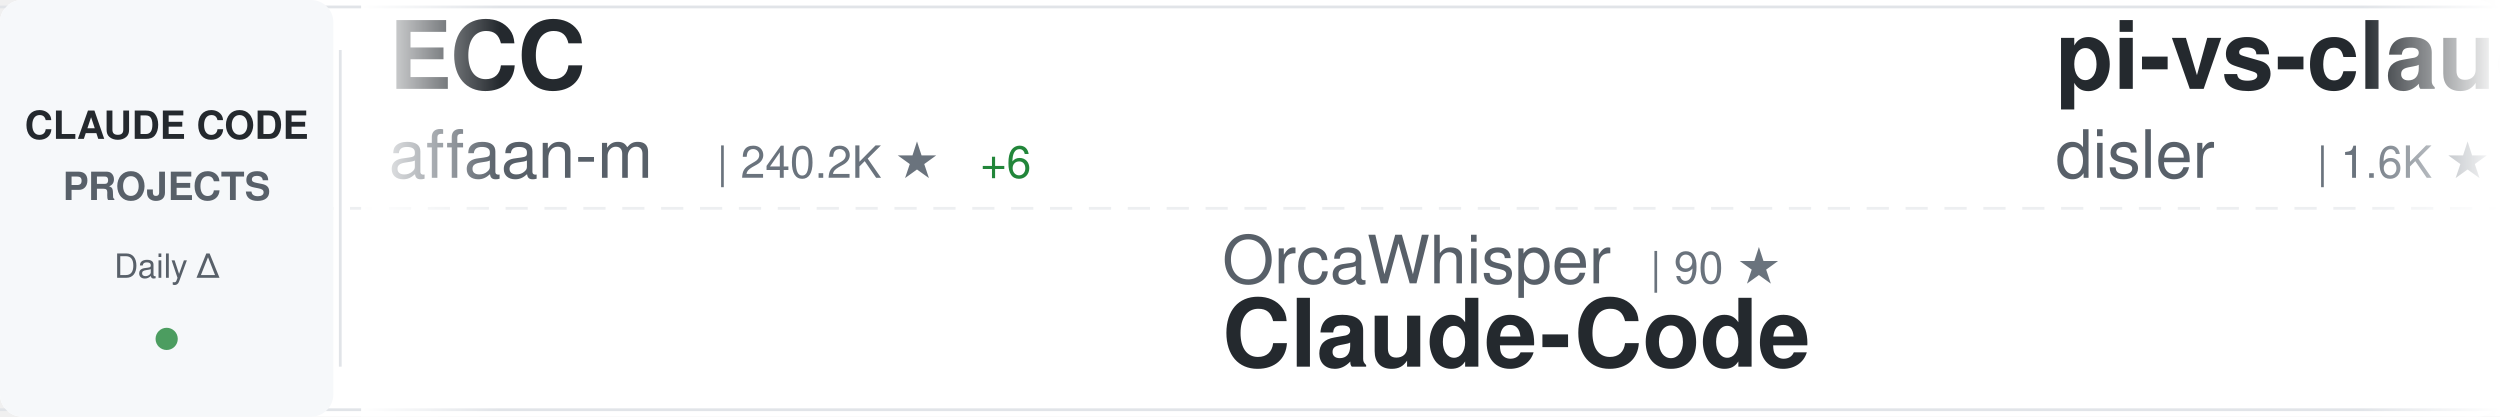
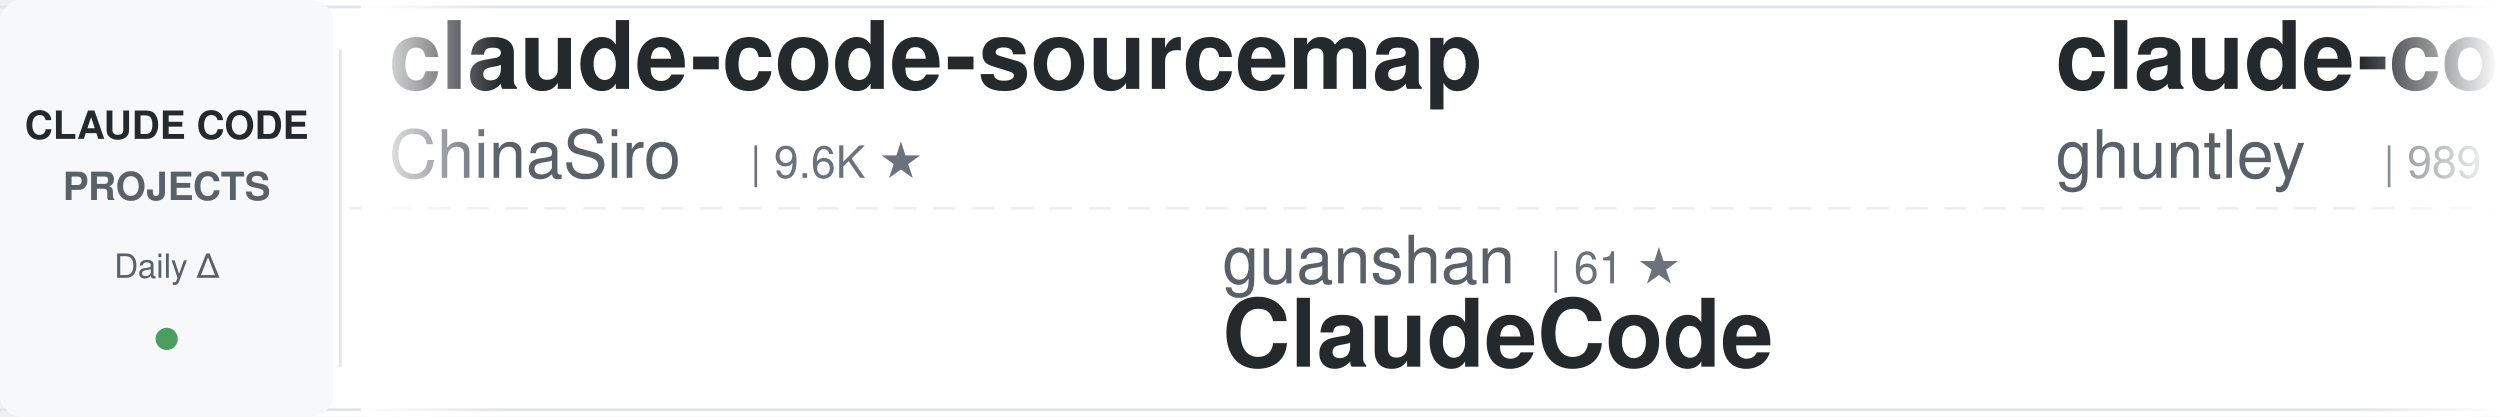
<svg xmlns="http://www.w3.org/2000/svg" width="900" height="150">
  <defs>
    <linearGradient id="awesomeLeftFade" x1="0%" y1="0%" x2="100%" y2="0%">
      <stop offset="0%" style="stop-color:#ffffff;stop-opacity:1" />
      <stop offset="100%" style="stop-color:#ffffff;stop-opacity:0" />
    </linearGradient>
    <linearGradient id="awesomeRightFade" x1="0%" y1="0%" x2="100%" y2="0%">
      <stop offset="0%" style="stop-color:#ffffff;stop-opacity:0" />
      <stop offset="100%" style="stop-color:#ffffff;stop-opacity:1" />
    </linearGradient>
  </defs>
  <rect width="900" height="150" fill="#ffffff" rx="8" />
  <rect x="0" y="2" width="900" height="1" fill="#e1e4e8" />
  <rect x="0" y="147" width="900" height="1" fill="#e1e4e8" />
  <line x1="0" y1="75" x2="900" y2="75" stroke="#e1e4e8" stroke-width="1" stroke-dasharray="8 6" opacity="0.6" />
  <rect x="0" y="0" width="120" height="150" fill="#f6f8fa" rx="8" />
  <text x="60" y="50" font-family="-apple-system, BlinkMacSystemFont, 'Segoe UI', Helvetica, Arial, sans-serif" font-size="14" font-weight="600" fill="#24292e" text-anchor="middle">CLAUDE CODE</text>
  <text x="60" y="72" font-family="-apple-system, BlinkMacSystemFont, 'Segoe UI', Helvetica, Arial, sans-serif" font-size="14" font-weight="600" fill="#586069" text-anchor="middle">PROJECTS</text>
  <text x="60" y="100" font-family="-apple-system, BlinkMacSystemFont, 'Segoe UI', Helvetica, Arial, sans-serif" font-size="12" font-weight="500" fill="#586069" text-anchor="middle">Daily Δ</text>
  <circle cx="60" cy="122" r="4" fill="#22863a" opacity="0.8" />
  <rect x="122" y="18" width="1" height="114" fill="#e1e4e8" />
  <clipPath id="awesomeTickerClip">
    <rect x="130" y="0" width="770" height="150" />
  </clipPath>
  <g clip-path="url(#awesomeTickerClip)">
    <g id="awesomeTickerItems">
      <animateTransform attributeName="transform" attributeType="XML" type="translate" from="0 0" to="-3000 0" dur="54s" repeatCount="indefinite" />
      <g transform="translate(0, 0)">
-         <text x="140" y="32" font-family="-apple-system, BlinkMacSystemFont, 'Segoe UI', Helvetica, Arial, sans-serif" font-size="34" font-weight="600" fill="#24292e">ECC</text>
-         <text x="140" y="64" font-family="-apple-system, BlinkMacSystemFont, 'Segoe UI', Helvetica, Arial, sans-serif" font-size="24" font-weight="400" fill="#586069">affaan-m</text>
-         <text x="258" y="64" font-family="-apple-system, BlinkMacSystemFont, 'Segoe UI', Helvetica, Arial, sans-serif" font-size="16" font-weight="500" fill="#6a737d">| 240.2K ★</text>
-         <text x="353" y="64" font-family="-apple-system, BlinkMacSystemFont, 'Segoe UI', Helvetica, Arial, sans-serif" font-size="16" font-weight="500" fill="#22863a"> +6</text>
+         <text x="140" y="32" font-family="-apple-system, BlinkMacSystemFont, 'Segoe UI', Helvetica, Arial, sans-serif" font-size="34" font-weight="600" fill="#24292e">claude-code-sourcemap</text>
+         <text x="140" y="64" font-family="-apple-system, BlinkMacSystemFont, 'Segoe UI', Helvetica, Arial, sans-serif" font-size="24" font-weight="400" fill="#586069">ChinaSiro</text>
+         <text x="270" y="64" font-family="-apple-system, BlinkMacSystemFont, 'Segoe UI', Helvetica, Arial, sans-serif" font-size="16" font-weight="500" fill="#6a737d">| 9.6K ★</text>
      </g>
      <g transform="translate(300, 0)">
-         <text x="140" y="102" font-family="-apple-system, BlinkMacSystemFont, 'Segoe UI', Helvetica, Arial, sans-serif" font-size="24" font-weight="400" fill="#586069">OrcaWhisper</text>
-         <text x="294" y="102" font-family="-apple-system, BlinkMacSystemFont, 'Segoe UI', Helvetica, Arial, sans-serif" font-size="16" font-weight="500" fill="#6a737d">| 90 ★</text>
-         <text x="140" y="132" font-family="-apple-system, BlinkMacSystemFont, 'Segoe UI', Helvetica, Arial, sans-serif" font-size="34" font-weight="600" fill="#24292e">Claude-Code</text>
+         <text x="140" y="102" font-family="-apple-system, BlinkMacSystemFont, 'Segoe UI', Helvetica, Arial, sans-serif" font-size="24" font-weight="400" fill="#586069">guanshan</text>
+         <text x="258" y="102" font-family="-apple-system, BlinkMacSystemFont, 'Segoe UI', Helvetica, Arial, sans-serif" font-size="16" font-weight="500" fill="#6a737d">| 61 ★</text>
+         <text x="140" y="132" font-family="-apple-system, BlinkMacSystemFont, 'Segoe UI', Helvetica, Arial, sans-serif" font-size="34" font-weight="600" fill="#24292e">ClaudeCode</text>
      </g>
      <g transform="translate(600, 0)">
-         <text x="140" y="32" font-family="-apple-system, BlinkMacSystemFont, 'Segoe UI', Helvetica, Arial, sans-serif" font-size="34" font-weight="600" fill="#24292e">pi-vs-claude-code</text>
-         <text x="140" y="64" font-family="-apple-system, BlinkMacSystemFont, 'Segoe UI', Helvetica, Arial, sans-serif" font-size="24" font-weight="400" fill="#586069">disler</text>
-         <text x="234" y="64" font-family="-apple-system, BlinkMacSystemFont, 'Segoe UI', Helvetica, Arial, sans-serif" font-size="16" font-weight="500" fill="#6a737d">| 1.6K ★</text>
+         <text x="140" y="32" font-family="-apple-system, BlinkMacSystemFont, 'Segoe UI', Helvetica, Arial, sans-serif" font-size="34" font-weight="600" fill="#24292e">claude-code-source-code-...</text>
+         <text x="140" y="64" font-family="-apple-system, BlinkMacSystemFont, 'Segoe UI', Helvetica, Arial, sans-serif" font-size="24" font-weight="400" fill="#586069">ghuntley</text>
+         <text x="258" y="64" font-family="-apple-system, BlinkMacSystemFont, 'Segoe UI', Helvetica, Arial, sans-serif" font-size="16" font-weight="500" fill="#6a737d">| 989 ★</text>
      </g>
      <g transform="translate(900, 0)">
-         <text x="140" y="102" font-family="-apple-system, BlinkMacSystemFont, 'Segoe UI', Helvetica, Arial, sans-serif" font-size="24" font-weight="400" fill="#586069">ponponon</text>
-         <text x="258" y="102" font-family="-apple-system, BlinkMacSystemFont, 'Segoe UI', Helvetica, Arial, sans-serif" font-size="16" font-weight="500" fill="#6a737d">| 2.3K ★</text>
-         <text x="335" y="102" font-family="-apple-system, BlinkMacSystemFont, 'Segoe UI', Helvetica, Arial, sans-serif" font-size="16" font-weight="500" fill="#22863a"> +1</text>
-         <text x="140" y="132" font-family="-apple-system, BlinkMacSystemFont, 'Segoe UI', Helvetica, Arial, sans-serif" font-size="34" font-weight="600" fill="#24292e">claude_code_src</text>
+         <text x="140" y="102" font-family="-apple-system, BlinkMacSystemFont, 'Segoe UI', Helvetica, Arial, sans-serif" font-size="24" font-weight="400" fill="#586069">darcyegb</text>
+         <text x="258" y="102" font-family="-apple-system, BlinkMacSystemFont, 'Segoe UI', Helvetica, Arial, sans-serif" font-size="16" font-weight="500" fill="#6a737d">| 760 ★</text>
+         <text x="140" y="132" font-family="-apple-system, BlinkMacSystemFont, 'Segoe UI', Helvetica, Arial, sans-serif" font-size="34" font-weight="600" fill="#24292e">ClaudeCodeAgents</text>
      </g>
      <g transform="translate(1200, 0)">
-         <text x="140" y="32" font-family="-apple-system, BlinkMacSystemFont, 'Segoe UI', Helvetica, Arial, sans-serif" font-size="34" font-weight="600" fill="#24292e">Claude-Code</text>
-         <text x="140" y="64" font-family="-apple-system, BlinkMacSystemFont, 'Segoe UI', Helvetica, Arial, sans-serif" font-size="24" font-weight="400" fill="#586069">KPR111</text>
-         <text x="234" y="64" font-family="-apple-system, BlinkMacSystemFont, 'Segoe UI', Helvetica, Arial, sans-serif" font-size="16" font-weight="500" fill="#6a737d">| 18 ★</text>
+         <text x="140" y="32" font-family="-apple-system, BlinkMacSystemFont, 'Segoe UI', Helvetica, Arial, sans-serif" font-size="34" font-weight="600" fill="#24292e">claude-code-source</text>
+         <text x="140" y="64" font-family="-apple-system, BlinkMacSystemFont, 'Segoe UI', Helvetica, Arial, sans-serif" font-size="24" font-weight="400" fill="#586069">hangsman</text>
+         <text x="258" y="64" font-family="-apple-system, BlinkMacSystemFont, 'Segoe UI', Helvetica, Arial, sans-serif" font-size="16" font-weight="500" fill="#6a737d">| 791 ★</text>
      </g>
      <g transform="translate(1500, 0)">
-         <text x="140" y="102" font-family="-apple-system, BlinkMacSystemFont, 'Segoe UI', Helvetica, Arial, sans-serif" font-size="24" font-weight="400" fill="#586069">shareAI-lab</text>
-         <text x="294" y="102" font-family="-apple-system, BlinkMacSystemFont, 'Segoe UI', Helvetica, Arial, sans-serif" font-size="16" font-weight="500" fill="#6a737d">| 74.2K ★</text>
-         <text x="380" y="102" font-family="-apple-system, BlinkMacSystemFont, 'Segoe UI', Helvetica, Arial, sans-serif" font-size="16" font-weight="500" fill="#22863a"> +4</text>
-         <text x="140" y="132" font-family="-apple-system, BlinkMacSystemFont, 'Segoe UI', Helvetica, Arial, sans-serif" font-size="34" font-weight="600" fill="#24292e">learn-claude-code</text>
-       </g>
-       <g transform="translate(1800, 0)">
-         <text x="140" y="32" font-family="-apple-system, BlinkMacSystemFont, 'Segoe UI', Helvetica, Arial, sans-serif" font-size="34" font-weight="600" fill="#24292e">claude-code-router</text>
-         <text x="140" y="64" font-family="-apple-system, BlinkMacSystemFont, 'Segoe UI', Helvetica, Arial, sans-serif" font-size="24" font-weight="400" fill="#586069">musistudio</text>
-         <text x="282" y="64" font-family="-apple-system, BlinkMacSystemFont, 'Segoe UI', Helvetica, Arial, sans-serif" font-size="16" font-weight="500" fill="#6a737d">| 36.7K ★</text>
-         <text x="368" y="64" font-family="-apple-system, BlinkMacSystemFont, 'Segoe UI', Helvetica, Arial, sans-serif" font-size="16" font-weight="500" fill="#22863a"> +5</text>
-       </g>
-       <g transform="translate(2100, 0)">
        <text x="140" y="102" font-family="-apple-system, BlinkMacSystemFont, 'Segoe UI', Helvetica, Arial, sans-serif" font-size="24" font-weight="400" fill="#586069">https-deeplearning-ai</text>
        <text x="414" y="102" font-family="-apple-system, BlinkMacSystemFont, 'Segoe UI', Helvetica, Arial, sans-serif" font-size="16" font-weight="500" fill="#6a737d">| 540 ★</text>
        <text x="140" y="132" font-family="-apple-system, BlinkMacSystemFont, 'Segoe UI', Helvetica, Arial, sans-serif" font-size="34" font-weight="600" fill="#24292e">sc-claude-code-files</text>
      </g>
+       <g transform="translate(1800, 0)">
+         <text x="140" y="32" font-family="-apple-system, BlinkMacSystemFont, 'Segoe UI', Helvetica, Arial, sans-serif" font-size="34" font-weight="600" fill="#24292e">claude-code-telegram</text>
+         <text x="140" y="64" font-family="-apple-system, BlinkMacSystemFont, 'Segoe UI', Helvetica, Arial, sans-serif" font-size="24" font-weight="400" fill="#586069">RichardAtCT</text>
+         <text x="294" y="64" font-family="-apple-system, BlinkMacSystemFont, 'Segoe UI', Helvetica, Arial, sans-serif" font-size="16" font-weight="500" fill="#6a737d">| 2.8K ★</text>
+       </g>
+       <g transform="translate(2100, 0)">
+         <text x="140" y="102" font-family="-apple-system, BlinkMacSystemFont, 'Segoe UI', Helvetica, Arial, sans-serif" font-size="24" font-weight="400" fill="#586069">affaan-m</text>
+         <text x="258" y="102" font-family="-apple-system, BlinkMacSystemFont, 'Segoe UI', Helvetica, Arial, sans-serif" font-size="16" font-weight="500" fill="#6a737d">| 240.2K ★</text>
+         <text x="353" y="102" font-family="-apple-system, BlinkMacSystemFont, 'Segoe UI', Helvetica, Arial, sans-serif" font-size="16" font-weight="500" fill="#22863a"> +2</text>
+         <text x="140" y="132" font-family="-apple-system, BlinkMacSystemFont, 'Segoe UI', Helvetica, Arial, sans-serif" font-size="34" font-weight="600" fill="#24292e">ECC</text>
+       </g>
      <g transform="translate(2400, 0)">
-         <text x="140" y="32" font-family="-apple-system, BlinkMacSystemFont, 'Segoe UI', Helvetica, Arial, sans-serif" font-size="34" font-weight="600" fill="#24292e">claude-code-security-rev...</text>
-         <text x="140" y="64" font-family="-apple-system, BlinkMacSystemFont, 'Segoe UI', Helvetica, Arial, sans-serif" font-size="24" font-weight="400" fill="#586069">anthropics</text>
-         <text x="282" y="64" font-family="-apple-system, BlinkMacSystemFont, 'Segoe UI', Helvetica, Arial, sans-serif" font-size="16" font-weight="500" fill="#6a737d">| 5.9K ★</text>
+         <text x="140" y="32" font-family="-apple-system, BlinkMacSystemFont, 'Segoe UI', Helvetica, Arial, sans-serif" font-size="34" font-weight="600" fill="#24292e">claude-code-settings</text>
+         <text x="140" y="64" font-family="-apple-system, BlinkMacSystemFont, 'Segoe UI', Helvetica, Arial, sans-serif" font-size="24" font-weight="400" fill="#586069">feiskyer</text>
+         <text x="258" y="64" font-family="-apple-system, BlinkMacSystemFont, 'Segoe UI', Helvetica, Arial, sans-serif" font-size="16" font-weight="500" fill="#6a737d">| 1.6K ★</text>
      </g>
      <g transform="translate(2700, 0)">
-         <text x="140" y="102" font-family="-apple-system, BlinkMacSystemFont, 'Segoe UI', Helvetica, Arial, sans-serif" font-size="24" font-weight="400" fill="#586069">ding113</text>
-         <text x="246" y="102" font-family="-apple-system, BlinkMacSystemFont, 'Segoe UI', Helvetica, Arial, sans-serif" font-size="16" font-weight="500" fill="#6a737d">| 3.3K ★</text>
-         <text x="140" y="132" font-family="-apple-system, BlinkMacSystemFont, 'Segoe UI', Helvetica, Arial, sans-serif" font-size="34" font-weight="600" fill="#24292e">claude-code-hub</text>
+         <text x="140" y="102" font-family="-apple-system, BlinkMacSystemFont, 'Segoe UI', Helvetica, Arial, sans-serif" font-size="24" font-weight="400" fill="#586069">alejandrobalderas</text>
+         <text x="366" y="102" font-family="-apple-system, BlinkMacSystemFont, 'Segoe UI', Helvetica, Arial, sans-serif" font-size="16" font-weight="500" fill="#6a737d">| 2.8K ★</text>
+         <text x="140" y="132" font-family="-apple-system, BlinkMacSystemFont, 'Segoe UI', Helvetica, Arial, sans-serif" font-size="34" font-weight="600" fill="#24292e">claude-code-from-source</text>
      </g>
      <g transform="translate(3000, 0)">
-         <text x="140" y="32" font-family="-apple-system, BlinkMacSystemFont, 'Segoe UI', Helvetica, Arial, sans-serif" font-size="34" font-weight="600" fill="#24292e">ECC</text>
-         <text x="140" y="64" font-family="-apple-system, BlinkMacSystemFont, 'Segoe UI', Helvetica, Arial, sans-serif" font-size="24" font-weight="400" fill="#586069">affaan-m</text>
-         <text x="258" y="64" font-family="-apple-system, BlinkMacSystemFont, 'Segoe UI', Helvetica, Arial, sans-serif" font-size="16" font-weight="500" fill="#6a737d">| 240.2K ★</text>
-         <text x="353" y="64" font-family="-apple-system, BlinkMacSystemFont, 'Segoe UI', Helvetica, Arial, sans-serif" font-size="16" font-weight="500" fill="#22863a"> +6</text>
+         <text x="140" y="32" font-family="-apple-system, BlinkMacSystemFont, 'Segoe UI', Helvetica, Arial, sans-serif" font-size="34" font-weight="600" fill="#24292e">claude-code-sourcemap</text>
+         <text x="140" y="64" font-family="-apple-system, BlinkMacSystemFont, 'Segoe UI', Helvetica, Arial, sans-serif" font-size="24" font-weight="400" fill="#586069">ChinaSiro</text>
+         <text x="270" y="64" font-family="-apple-system, BlinkMacSystemFont, 'Segoe UI', Helvetica, Arial, sans-serif" font-size="16" font-weight="500" fill="#6a737d">| 9.6K ★</text>
      </g>
      <g transform="translate(3300, 0)">
-         <text x="140" y="102" font-family="-apple-system, BlinkMacSystemFont, 'Segoe UI', Helvetica, Arial, sans-serif" font-size="24" font-weight="400" fill="#586069">OrcaWhisper</text>
-         <text x="294" y="102" font-family="-apple-system, BlinkMacSystemFont, 'Segoe UI', Helvetica, Arial, sans-serif" font-size="16" font-weight="500" fill="#6a737d">| 90 ★</text>
-         <text x="140" y="132" font-family="-apple-system, BlinkMacSystemFont, 'Segoe UI', Helvetica, Arial, sans-serif" font-size="34" font-weight="600" fill="#24292e">Claude-Code</text>
+         <text x="140" y="102" font-family="-apple-system, BlinkMacSystemFont, 'Segoe UI', Helvetica, Arial, sans-serif" font-size="24" font-weight="400" fill="#586069">guanshan</text>
+         <text x="258" y="102" font-family="-apple-system, BlinkMacSystemFont, 'Segoe UI', Helvetica, Arial, sans-serif" font-size="16" font-weight="500" fill="#6a737d">| 61 ★</text>
+         <text x="140" y="132" font-family="-apple-system, BlinkMacSystemFont, 'Segoe UI', Helvetica, Arial, sans-serif" font-size="34" font-weight="600" fill="#24292e">ClaudeCode</text>
      </g>
      <g transform="translate(3600, 0)">
-         <text x="140" y="32" font-family="-apple-system, BlinkMacSystemFont, 'Segoe UI', Helvetica, Arial, sans-serif" font-size="34" font-weight="600" fill="#24292e">pi-vs-claude-code</text>
-         <text x="140" y="64" font-family="-apple-system, BlinkMacSystemFont, 'Segoe UI', Helvetica, Arial, sans-serif" font-size="24" font-weight="400" fill="#586069">disler</text>
-         <text x="234" y="64" font-family="-apple-system, BlinkMacSystemFont, 'Segoe UI', Helvetica, Arial, sans-serif" font-size="16" font-weight="500" fill="#6a737d">| 1.6K ★</text>
+         <text x="140" y="32" font-family="-apple-system, BlinkMacSystemFont, 'Segoe UI', Helvetica, Arial, sans-serif" font-size="34" font-weight="600" fill="#24292e">claude-code-source-code-...</text>
+         <text x="140" y="64" font-family="-apple-system, BlinkMacSystemFont, 'Segoe UI', Helvetica, Arial, sans-serif" font-size="24" font-weight="400" fill="#586069">ghuntley</text>
+         <text x="258" y="64" font-family="-apple-system, BlinkMacSystemFont, 'Segoe UI', Helvetica, Arial, sans-serif" font-size="16" font-weight="500" fill="#6a737d">| 989 ★</text>
      </g>
      <g transform="translate(3900, 0)">
-         <text x="140" y="102" font-family="-apple-system, BlinkMacSystemFont, 'Segoe UI', Helvetica, Arial, sans-serif" font-size="24" font-weight="400" fill="#586069">ponponon</text>
-         <text x="258" y="102" font-family="-apple-system, BlinkMacSystemFont, 'Segoe UI', Helvetica, Arial, sans-serif" font-size="16" font-weight="500" fill="#6a737d">| 2.3K ★</text>
-         <text x="335" y="102" font-family="-apple-system, BlinkMacSystemFont, 'Segoe UI', Helvetica, Arial, sans-serif" font-size="16" font-weight="500" fill="#22863a"> +1</text>
-         <text x="140" y="132" font-family="-apple-system, BlinkMacSystemFont, 'Segoe UI', Helvetica, Arial, sans-serif" font-size="34" font-weight="600" fill="#24292e">claude_code_src</text>
+         <text x="140" y="102" font-family="-apple-system, BlinkMacSystemFont, 'Segoe UI', Helvetica, Arial, sans-serif" font-size="24" font-weight="400" fill="#586069">darcyegb</text>
+         <text x="258" y="102" font-family="-apple-system, BlinkMacSystemFont, 'Segoe UI', Helvetica, Arial, sans-serif" font-size="16" font-weight="500" fill="#6a737d">| 760 ★</text>
+         <text x="140" y="132" font-family="-apple-system, BlinkMacSystemFont, 'Segoe UI', Helvetica, Arial, sans-serif" font-size="34" font-weight="600" fill="#24292e">ClaudeCodeAgents</text>
      </g>
    </g>
  </g>
  <rect x="130" y="0" width="50" height="150" fill="url(#awesomeLeftFade)" />
  <rect x="850" y="0" width="50" height="150" fill="url(#awesomeRightFade)" />
</svg>
